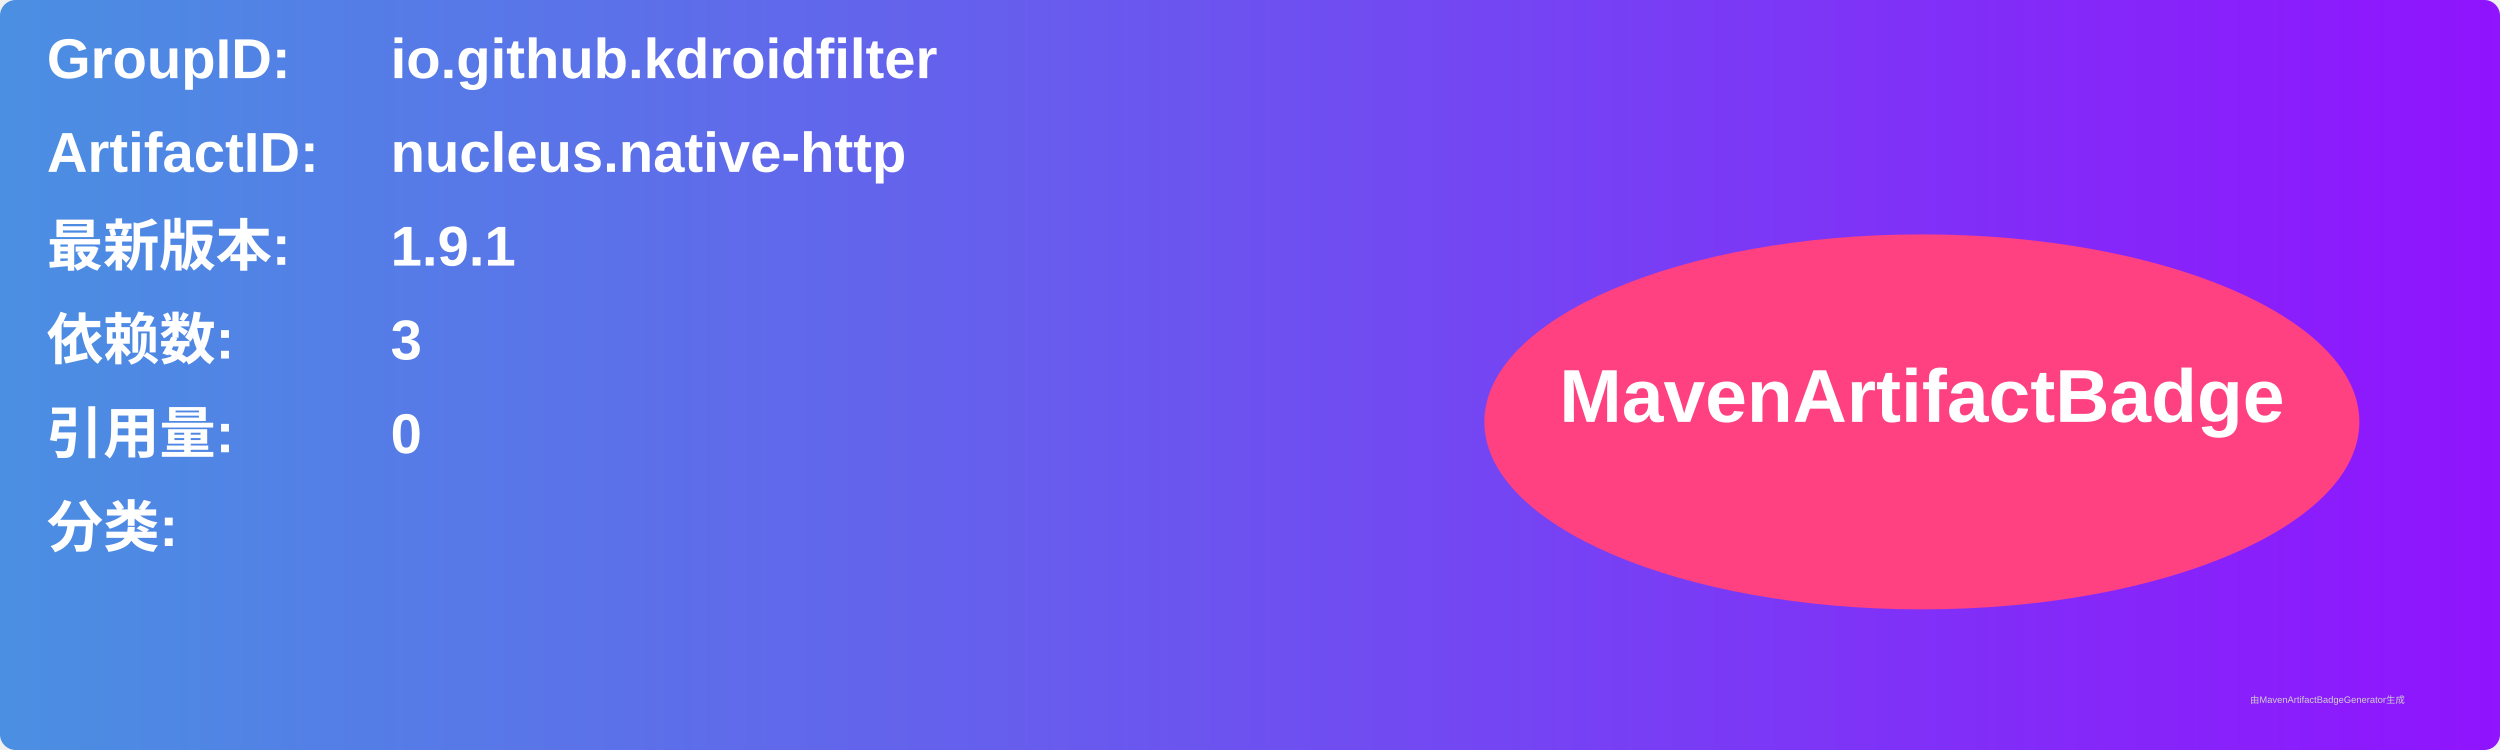
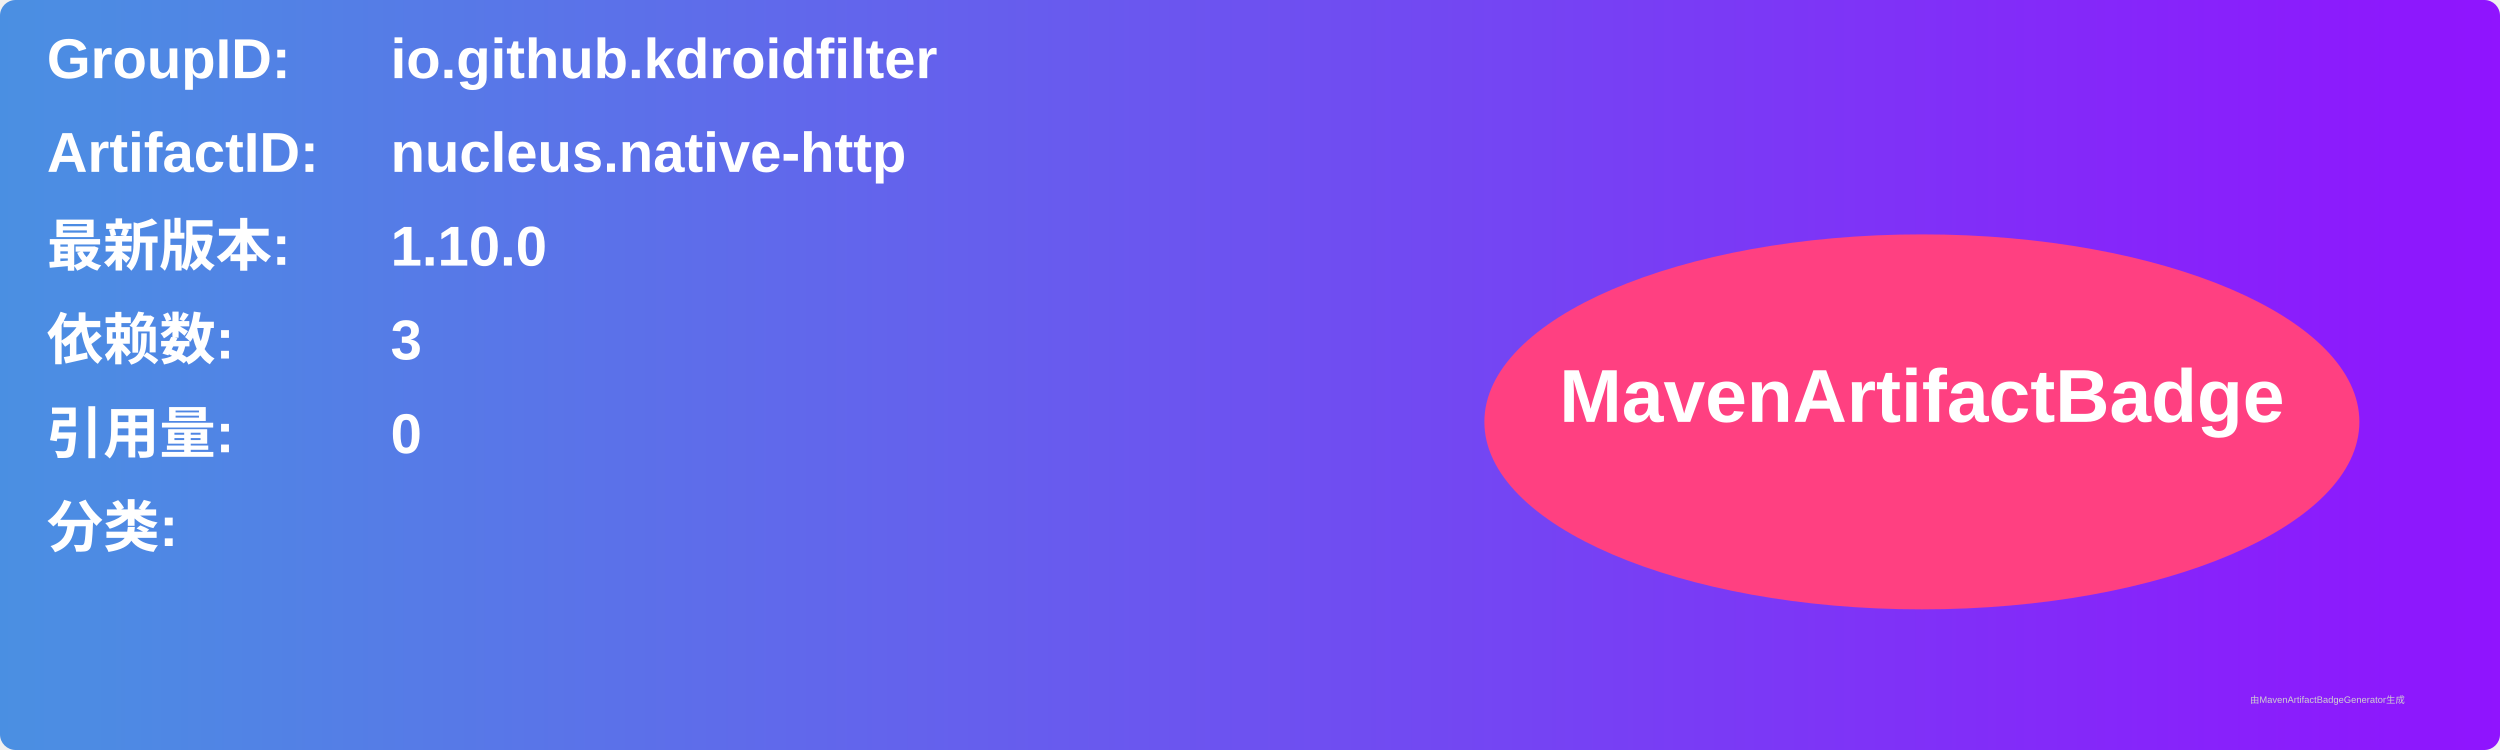
<svg xmlns="http://www.w3.org/2000/svg" width="800" height="240" viewBox="0 0 800 240">
  <linearGradient id="grad" x1="0%" y1="0%" x2="100%" y2="0%">
    <stop offset="0%" stop-color="#4a90e2" />
    <stop offset="100%" stop-color="#9013fe" />
  </linearGradient>
  <rect width="100%" height="100%" rx="5" ry="5" fill="url(#grad)" />
  <g transform="translate(15, 15)">
    <text x="0" y="10" font-family="Arial" font-size="18" fill="white" font-weight="bold" width="260">GroupID:</text>
    <text x="110" y="10" font-family="Arial" font-size="18" fill="white" font-weight="bold" width="460">io.github.kdroidfilter</text>
    <text x="0" y="40" font-family="Arial" font-size="18" fill="white" font-weight="bold" width="260">ArtifactID:</text>
    <text x="110" y="40" font-family="Arial" font-size="18" fill="white" font-weight="bold" width="460">nucleus.native-http</text>
    <text x="0" y="70" font-family="Arial" font-size="18" fill="white" font-weight="bold">最新版本:</text>
    <text x="110" y="70" font-family="Arial" font-size="18" fill="white" font-weight="bold">
-       <tspan font-weight="bold">1.9.1</tspan>
+       <tspan font-weight="bold">1.10.0</tspan>
    </text>
    <text x="0" y="100" font-family="Arial" font-size="18" fill="white" font-weight="bold">依赖数: </text>
    <text x="110" y="100" font-family="Arial" font-size="18" fill="white">
      <tspan font-weight="bold">3</tspan>
    </text>
    <text x="0" y="130" font-family="Arial" font-size="18" fill="white" font-weight="bold">引用量: </text>
    <text x="110" y="130" font-family="Arial" font-size="18" fill="white">
      <tspan font-weight="bold">0</tspan>
    </text>
    <text x="0" y="160" font-family="Arial" font-size="18" fill="white" font-weight="bold">分类:</text>
    <text x="10" y="190" font-family="Arial" font-size="10" fill="white">
      <tspan font-weight="bold" />
    </text>
    <ellipse cx="600" cy="120" rx="140" ry="60" fill="#ff4081" />
    <text x="600" y="120" text-anchor="middle" font-family="Arial" font-size="24" fill="white" font-weight="bold">MavenArtifactBadge</text>
  </g>
  <text x="720" y="225" font-family="Arial" font-size="3" fill="#d0d0d0">由MavenArtifactBadgeGenerator生成</text>
</svg>
